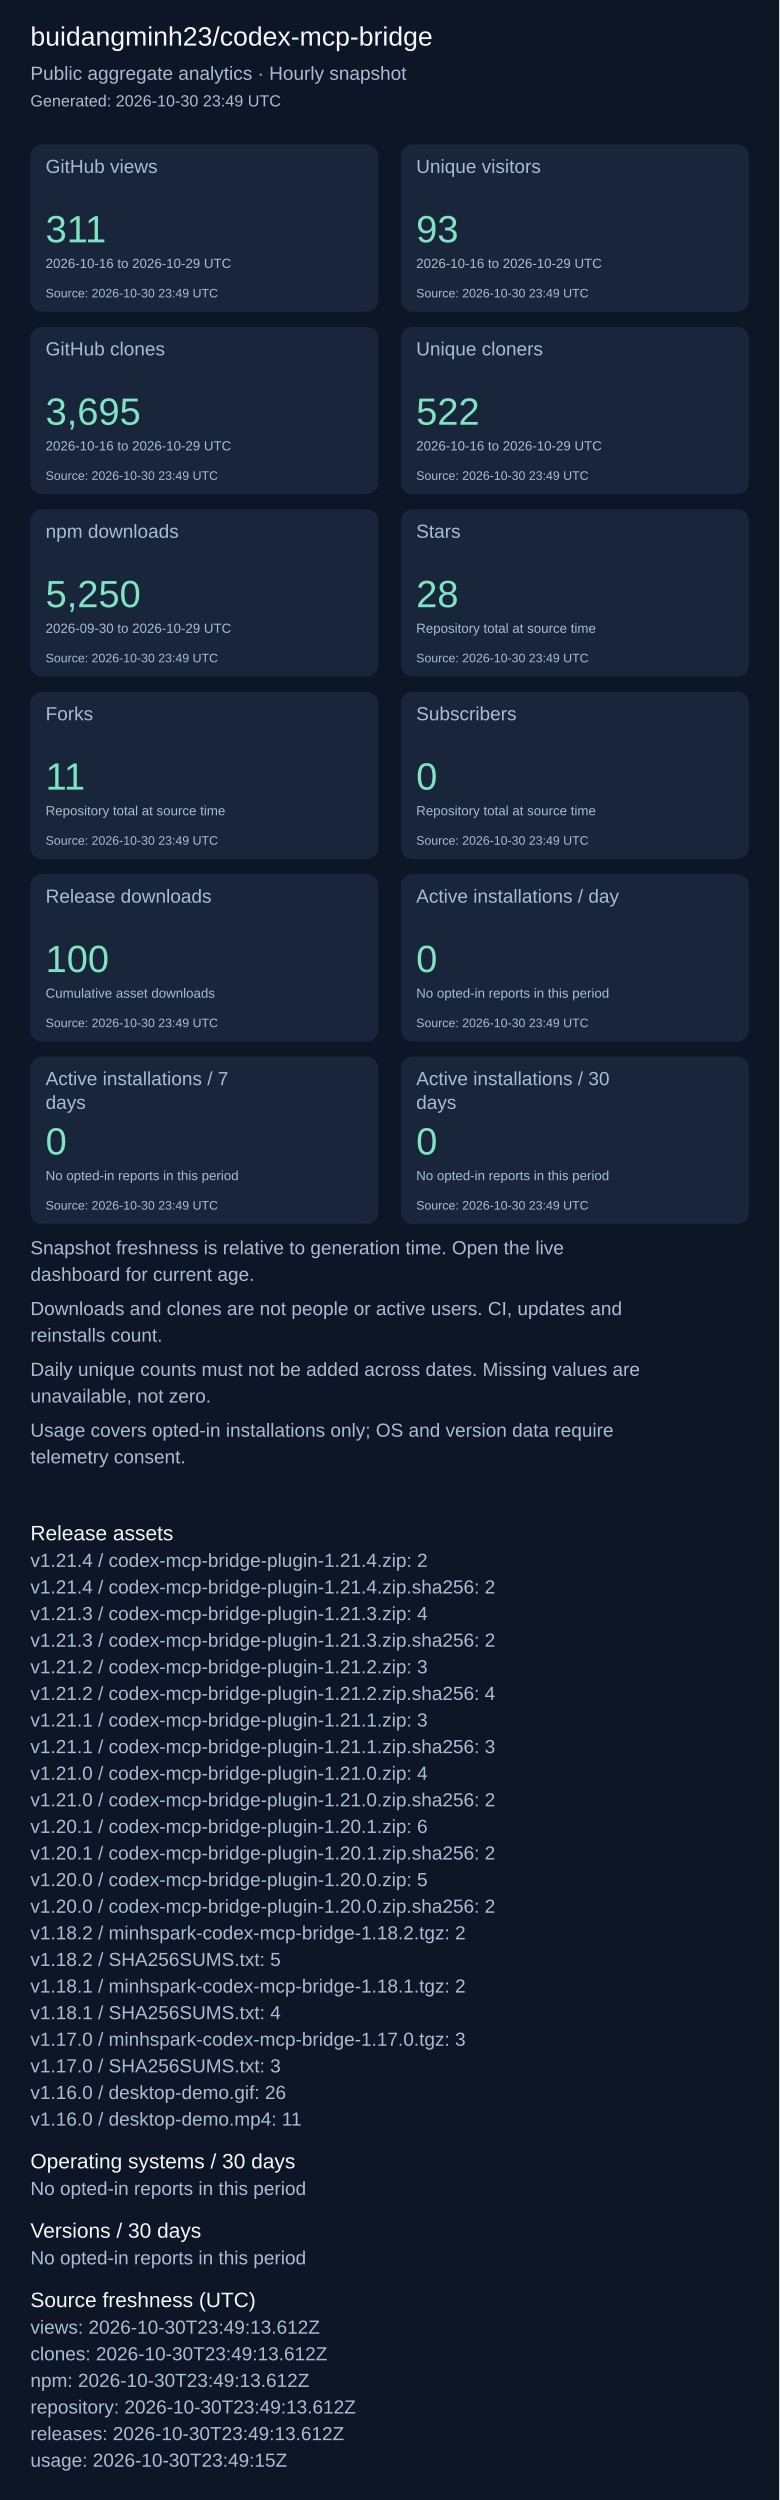
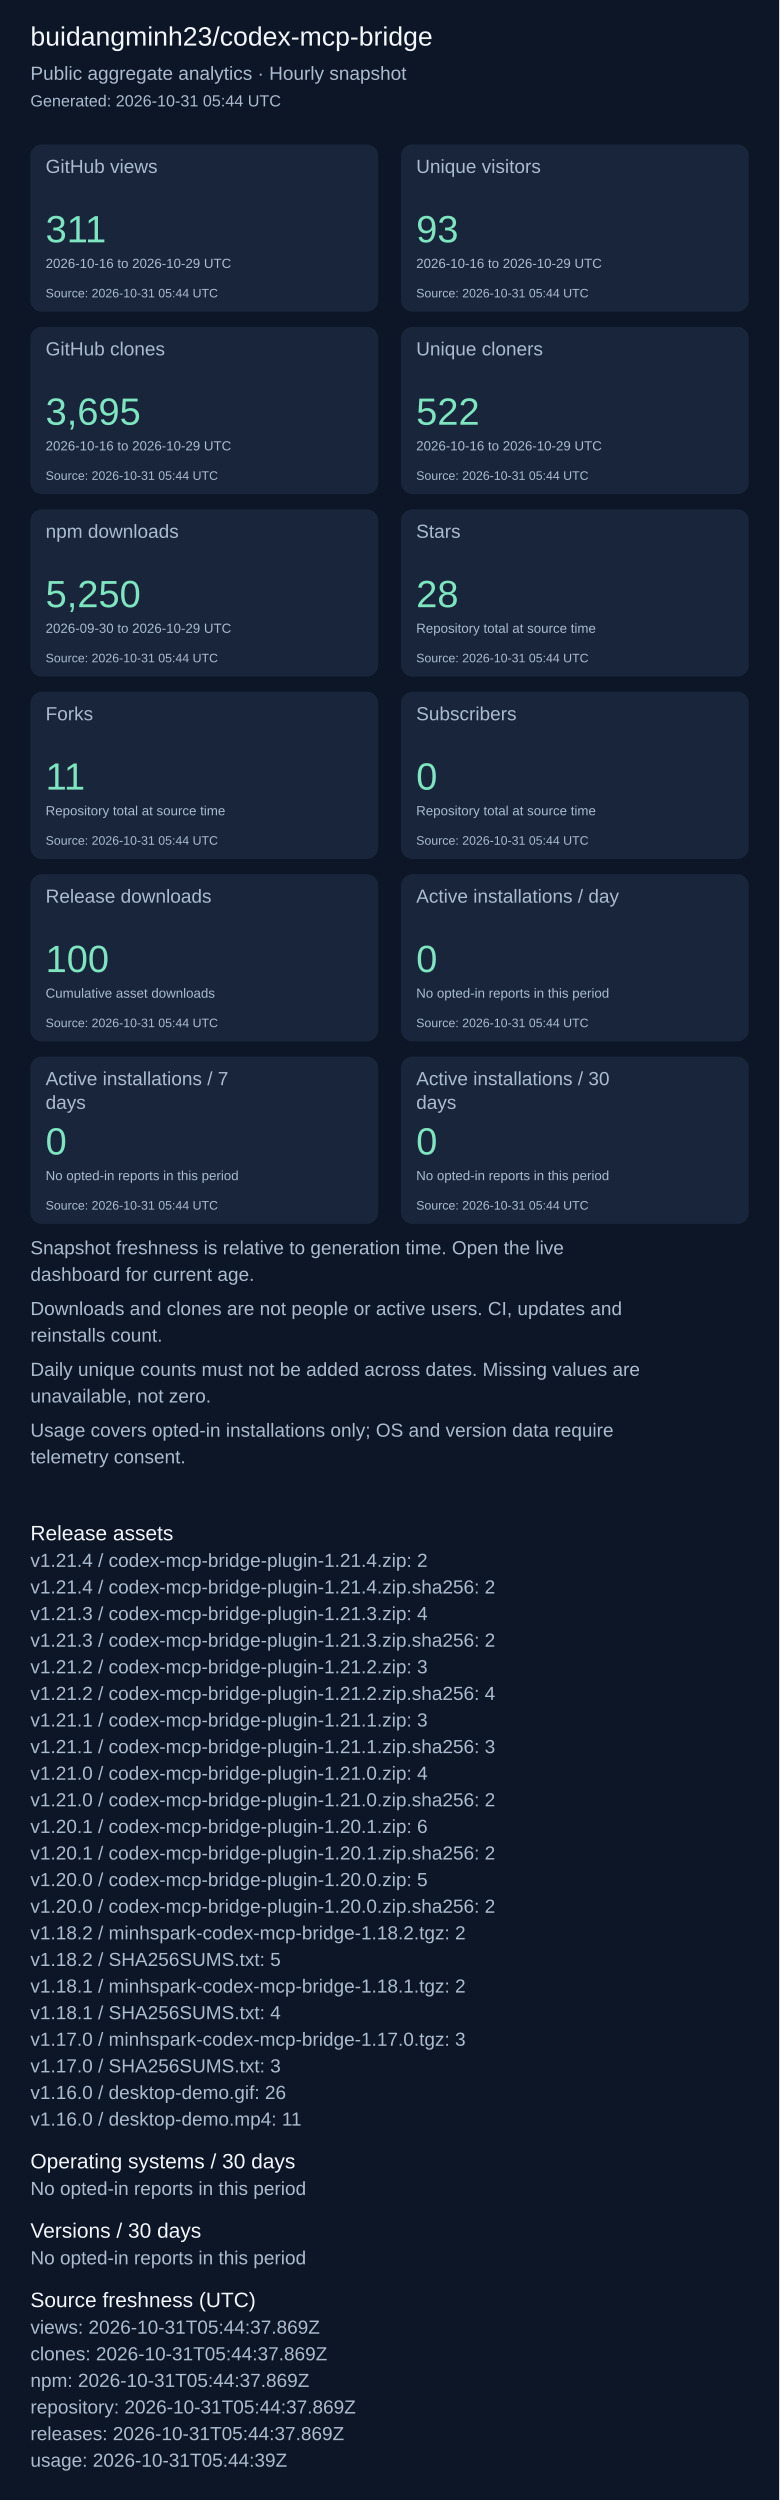
<svg xmlns="http://www.w3.org/2000/svg" width="820" height="2631" viewBox="0 0 820 2631" role="img" aria-label="Repository aggregate analytics">
  <rect width="100%" height="100%" fill="#0d1626" />
  <g font-family="Arial, sans-serif">
    <text x="32" y="48" font-size="28" fill="#f4f7fd">buidangminh23/codex-mcp-bridge</text>
    <text x="32" y="84" font-size="20" fill="#acbcd0">Public aggregate analytics · Hourly snapshot</text>
-     <text x="32" y="112" font-size="17" fill="#acbcd0">Generated: 2026-10-30 23:49 UTC</text>
+     <text x="32" y="112" font-size="17" fill="#acbcd0">Generated: 2026-10-31 05:44 UTC</text>
    <rect x="32" y="152" width="366" height="176" rx="12" fill="#18253b" />
    <text x="48" y="182" font-size="20" fill="#acbcd0">GitHub views</text>
    <text x="48" y="255" font-size="40" fill="#7ee5c0">311</text>
    <text x="48" y="282" font-size="14" fill="#acbcd0">2026-10-16 to 2026-10-29 UTC</text>
-     <text x="48" y="313" font-size="13" fill="#acbcd0">Source: 2026-10-30 23:49 UTC</text>
+     <text x="48" y="313" font-size="13" fill="#acbcd0">Source: 2026-10-31 05:44 UTC</text>
    <rect x="422" y="152" width="366" height="176" rx="12" fill="#18253b" />
    <text x="438" y="182" font-size="20" fill="#acbcd0">Unique visitors</text>
    <text x="438" y="255" font-size="40" fill="#7ee5c0">93</text>
    <text x="438" y="282" font-size="14" fill="#acbcd0">2026-10-16 to 2026-10-29 UTC</text>
-     <text x="438" y="313" font-size="13" fill="#acbcd0">Source: 2026-10-30 23:49 UTC</text>
+     <text x="438" y="313" font-size="13" fill="#acbcd0">Source: 2026-10-31 05:44 UTC</text>
    <rect x="32" y="344" width="366" height="176" rx="12" fill="#18253b" />
    <text x="48" y="374" font-size="20" fill="#acbcd0">GitHub clones</text>
    <text x="48" y="447" font-size="40" fill="#7ee5c0">3,695</text>
    <text x="48" y="474" font-size="14" fill="#acbcd0">2026-10-16 to 2026-10-29 UTC</text>
-     <text x="48" y="505" font-size="13" fill="#acbcd0">Source: 2026-10-30 23:49 UTC</text>
+     <text x="48" y="505" font-size="13" fill="#acbcd0">Source: 2026-10-31 05:44 UTC</text>
    <rect x="422" y="344" width="366" height="176" rx="12" fill="#18253b" />
    <text x="438" y="374" font-size="20" fill="#acbcd0">Unique cloners</text>
    <text x="438" y="447" font-size="40" fill="#7ee5c0">522</text>
    <text x="438" y="474" font-size="14" fill="#acbcd0">2026-10-16 to 2026-10-29 UTC</text>
-     <text x="438" y="505" font-size="13" fill="#acbcd0">Source: 2026-10-30 23:49 UTC</text>
+     <text x="438" y="505" font-size="13" fill="#acbcd0">Source: 2026-10-31 05:44 UTC</text>
    <rect x="32" y="536" width="366" height="176" rx="12" fill="#18253b" />
    <text x="48" y="566" font-size="20" fill="#acbcd0">npm downloads</text>
    <text x="48" y="639" font-size="40" fill="#7ee5c0">5,250</text>
    <text x="48" y="666" font-size="14" fill="#acbcd0">2026-09-30 to 2026-10-29 UTC</text>
-     <text x="48" y="697" font-size="13" fill="#acbcd0">Source: 2026-10-30 23:49 UTC</text>
+     <text x="48" y="697" font-size="13" fill="#acbcd0">Source: 2026-10-31 05:44 UTC</text>
    <rect x="422" y="536" width="366" height="176" rx="12" fill="#18253b" />
    <text x="438" y="566" font-size="20" fill="#acbcd0">Stars</text>
    <text x="438" y="639" font-size="40" fill="#7ee5c0">28</text>
    <text x="438" y="666" font-size="14" fill="#acbcd0">Repository total at source time</text>
-     <text x="438" y="697" font-size="13" fill="#acbcd0">Source: 2026-10-30 23:49 UTC</text>
+     <text x="438" y="697" font-size="13" fill="#acbcd0">Source: 2026-10-31 05:44 UTC</text>
    <rect x="32" y="728" width="366" height="176" rx="12" fill="#18253b" />
    <text x="48" y="758" font-size="20" fill="#acbcd0">Forks</text>
    <text x="48" y="831" font-size="40" fill="#7ee5c0">11</text>
    <text x="48" y="858" font-size="14" fill="#acbcd0">Repository total at source time</text>
-     <text x="48" y="889" font-size="13" fill="#acbcd0">Source: 2026-10-30 23:49 UTC</text>
+     <text x="48" y="889" font-size="13" fill="#acbcd0">Source: 2026-10-31 05:44 UTC</text>
    <rect x="422" y="728" width="366" height="176" rx="12" fill="#18253b" />
    <text x="438" y="758" font-size="20" fill="#acbcd0">Subscribers</text>
    <text x="438" y="831" font-size="40" fill="#7ee5c0">0</text>
    <text x="438" y="858" font-size="14" fill="#acbcd0">Repository total at source time</text>
-     <text x="438" y="889" font-size="13" fill="#acbcd0">Source: 2026-10-30 23:49 UTC</text>
+     <text x="438" y="889" font-size="13" fill="#acbcd0">Source: 2026-10-31 05:44 UTC</text>
    <rect x="32" y="920" width="366" height="176" rx="12" fill="#18253b" />
    <text x="48" y="950" font-size="20" fill="#acbcd0">Release downloads</text>
    <text x="48" y="1023" font-size="40" fill="#7ee5c0">100</text>
    <text x="48" y="1050" font-size="14" fill="#acbcd0">Cumulative asset downloads</text>
-     <text x="48" y="1081" font-size="13" fill="#acbcd0">Source: 2026-10-30 23:49 UTC</text>
+     <text x="48" y="1081" font-size="13" fill="#acbcd0">Source: 2026-10-31 05:44 UTC</text>
    <rect x="422" y="920" width="366" height="176" rx="12" fill="#18253b" />
    <text x="438" y="950" font-size="20" fill="#acbcd0">Active installations / day</text>
    <text x="438" y="1023" font-size="40" fill="#7ee5c0">0</text>
    <text x="438" y="1050" font-size="14" fill="#acbcd0">No opted-in reports in this period</text>
-     <text x="438" y="1081" font-size="13" fill="#acbcd0">Source: 2026-10-30 23:49 UTC</text>
+     <text x="438" y="1081" font-size="13" fill="#acbcd0">Source: 2026-10-31 05:44 UTC</text>
    <rect x="32" y="1112" width="366" height="176" rx="12" fill="#18253b" />
    <text x="48" y="1142" font-size="20" fill="#acbcd0">Active installations / 7</text>
    <text x="48" y="1167" font-size="20" fill="#acbcd0">days</text>
    <text x="48" y="1215" font-size="40" fill="#7ee5c0">0</text>
    <text x="48" y="1242" font-size="14" fill="#acbcd0">No opted-in reports in this period</text>
-     <text x="48" y="1273" font-size="13" fill="#acbcd0">Source: 2026-10-30 23:49 UTC</text>
+     <text x="48" y="1273" font-size="13" fill="#acbcd0">Source: 2026-10-31 05:44 UTC</text>
    <rect x="422" y="1112" width="366" height="176" rx="12" fill="#18253b" />
    <text x="438" y="1142" font-size="20" fill="#acbcd0">Active installations / 30</text>
    <text x="438" y="1167" font-size="20" fill="#acbcd0">days</text>
    <text x="438" y="1215" font-size="40" fill="#7ee5c0">0</text>
    <text x="438" y="1242" font-size="14" fill="#acbcd0">No opted-in reports in this period</text>
-     <text x="438" y="1273" font-size="13" fill="#acbcd0">Source: 2026-10-30 23:49 UTC</text>
+     <text x="438" y="1273" font-size="13" fill="#acbcd0">Source: 2026-10-31 05:44 UTC</text>
    <text x="32" y="1320" font-size="20" fill="#acbcd0">Snapshot freshness is relative to generation time. Open the live</text>
    <text x="32" y="1348" font-size="20" fill="#acbcd0">dashboard for current age.</text>
    <text x="32" y="1384" font-size="20" fill="#acbcd0">Downloads and clones are not people or active users. CI, updates and</text>
    <text x="32" y="1412" font-size="20" fill="#acbcd0">reinstalls count.</text>
    <text x="32" y="1448" font-size="20" fill="#acbcd0">Daily unique counts must not be added across dates. Missing values are</text>
    <text x="32" y="1476" font-size="20" fill="#acbcd0">unavailable, not zero.</text>
    <text x="32" y="1512" font-size="20" fill="#acbcd0">Usage covers opted-in installations only; OS and version data require</text>
    <text x="32" y="1540" font-size="20" fill="#acbcd0">telemetry consent.</text>
    <text x="32" y="1621" font-size="22" fill="#f4f7fd">Release assets</text>
    <text x="32" y="1649" font-size="20" fill="#acbcd0">v1.21.4 / codex-mcp-bridge-plugin-1.21.4.zip: 2</text>
    <text x="32" y="1677" font-size="20" fill="#acbcd0">v1.21.4 / codex-mcp-bridge-plugin-1.21.4.zip.sha256: 2</text>
    <text x="32" y="1705" font-size="20" fill="#acbcd0">v1.21.3 / codex-mcp-bridge-plugin-1.21.3.zip: 4</text>
    <text x="32" y="1733" font-size="20" fill="#acbcd0">v1.21.3 / codex-mcp-bridge-plugin-1.21.3.zip.sha256: 2</text>
    <text x="32" y="1761" font-size="20" fill="#acbcd0">v1.21.2 / codex-mcp-bridge-plugin-1.21.2.zip: 3</text>
    <text x="32" y="1789" font-size="20" fill="#acbcd0">v1.21.2 / codex-mcp-bridge-plugin-1.21.2.zip.sha256: 4</text>
    <text x="32" y="1817" font-size="20" fill="#acbcd0">v1.21.1 / codex-mcp-bridge-plugin-1.21.1.zip: 3</text>
    <text x="32" y="1845" font-size="20" fill="#acbcd0">v1.21.1 / codex-mcp-bridge-plugin-1.21.1.zip.sha256: 3</text>
    <text x="32" y="1873" font-size="20" fill="#acbcd0">v1.21.0 / codex-mcp-bridge-plugin-1.21.0.zip: 4</text>
    <text x="32" y="1901" font-size="20" fill="#acbcd0">v1.21.0 / codex-mcp-bridge-plugin-1.21.0.zip.sha256: 2</text>
    <text x="32" y="1929" font-size="20" fill="#acbcd0">v1.20.1 / codex-mcp-bridge-plugin-1.20.1.zip: 6</text>
    <text x="32" y="1957" font-size="20" fill="#acbcd0">v1.20.1 / codex-mcp-bridge-plugin-1.20.1.zip.sha256: 2</text>
    <text x="32" y="1985" font-size="20" fill="#acbcd0">v1.20.0 / codex-mcp-bridge-plugin-1.20.0.zip: 5</text>
    <text x="32" y="2013" font-size="20" fill="#acbcd0">v1.20.0 / codex-mcp-bridge-plugin-1.20.0.zip.sha256: 2</text>
    <text x="32" y="2041" font-size="20" fill="#acbcd0">v1.18.2 / minhspark-codex-mcp-bridge-1.18.2.tgz: 2</text>
    <text x="32" y="2069" font-size="20" fill="#acbcd0">v1.18.2 / SHA256SUMS.txt: 5</text>
    <text x="32" y="2097" font-size="20" fill="#acbcd0">v1.18.1 / minhspark-codex-mcp-bridge-1.18.1.tgz: 2</text>
    <text x="32" y="2125" font-size="20" fill="#acbcd0">v1.18.1 / SHA256SUMS.txt: 4</text>
    <text x="32" y="2153" font-size="20" fill="#acbcd0">v1.17.0 / minhspark-codex-mcp-bridge-1.17.0.tgz: 3</text>
    <text x="32" y="2181" font-size="20" fill="#acbcd0">v1.17.0 / SHA256SUMS.txt: 3</text>
    <text x="32" y="2209" font-size="20" fill="#acbcd0">v1.16.0 / desktop-demo.gif: 26</text>
    <text x="32" y="2237" font-size="20" fill="#acbcd0">v1.16.0 / desktop-demo.mp4: 11</text>
    <text x="32" y="2282" font-size="22" fill="#f4f7fd">Operating systems / 30 days</text>
    <text x="32" y="2310" font-size="20" fill="#acbcd0">No opted-in reports in this period</text>
    <text x="32" y="2355" font-size="22" fill="#f4f7fd">Versions / 30 days</text>
    <text x="32" y="2383" font-size="20" fill="#acbcd0">No opted-in reports in this period</text>
    <text x="32" y="2428" font-size="22" fill="#f4f7fd">Source freshness (UTC)</text>
-     <text x="32" y="2456" font-size="20" fill="#acbcd0">views: 2026-10-30T23:49:13.612Z</text>
-     <text x="32" y="2484" font-size="20" fill="#acbcd0">clones: 2026-10-30T23:49:13.612Z</text>
-     <text x="32" y="2512" font-size="20" fill="#acbcd0">npm: 2026-10-30T23:49:13.612Z</text>
-     <text x="32" y="2540" font-size="20" fill="#acbcd0">repository: 2026-10-30T23:49:13.612Z</text>
-     <text x="32" y="2568" font-size="20" fill="#acbcd0">releases: 2026-10-30T23:49:13.612Z</text>
-     <text x="32" y="2596" font-size="20" fill="#acbcd0">usage: 2026-10-30T23:49:15Z</text>
+     <text x="32" y="2456" font-size="20" fill="#acbcd0">views: 2026-10-31T05:44:37.869Z</text>
+     <text x="32" y="2484" font-size="20" fill="#acbcd0">clones: 2026-10-31T05:44:37.869Z</text>
+     <text x="32" y="2512" font-size="20" fill="#acbcd0">npm: 2026-10-31T05:44:37.869Z</text>
+     <text x="32" y="2540" font-size="20" fill="#acbcd0">repository: 2026-10-31T05:44:37.869Z</text>
+     <text x="32" y="2568" font-size="20" fill="#acbcd0">releases: 2026-10-31T05:44:37.869Z</text>
+     <text x="32" y="2596" font-size="20" fill="#acbcd0">usage: 2026-10-31T05:44:39Z</text>
  </g>
</svg>
